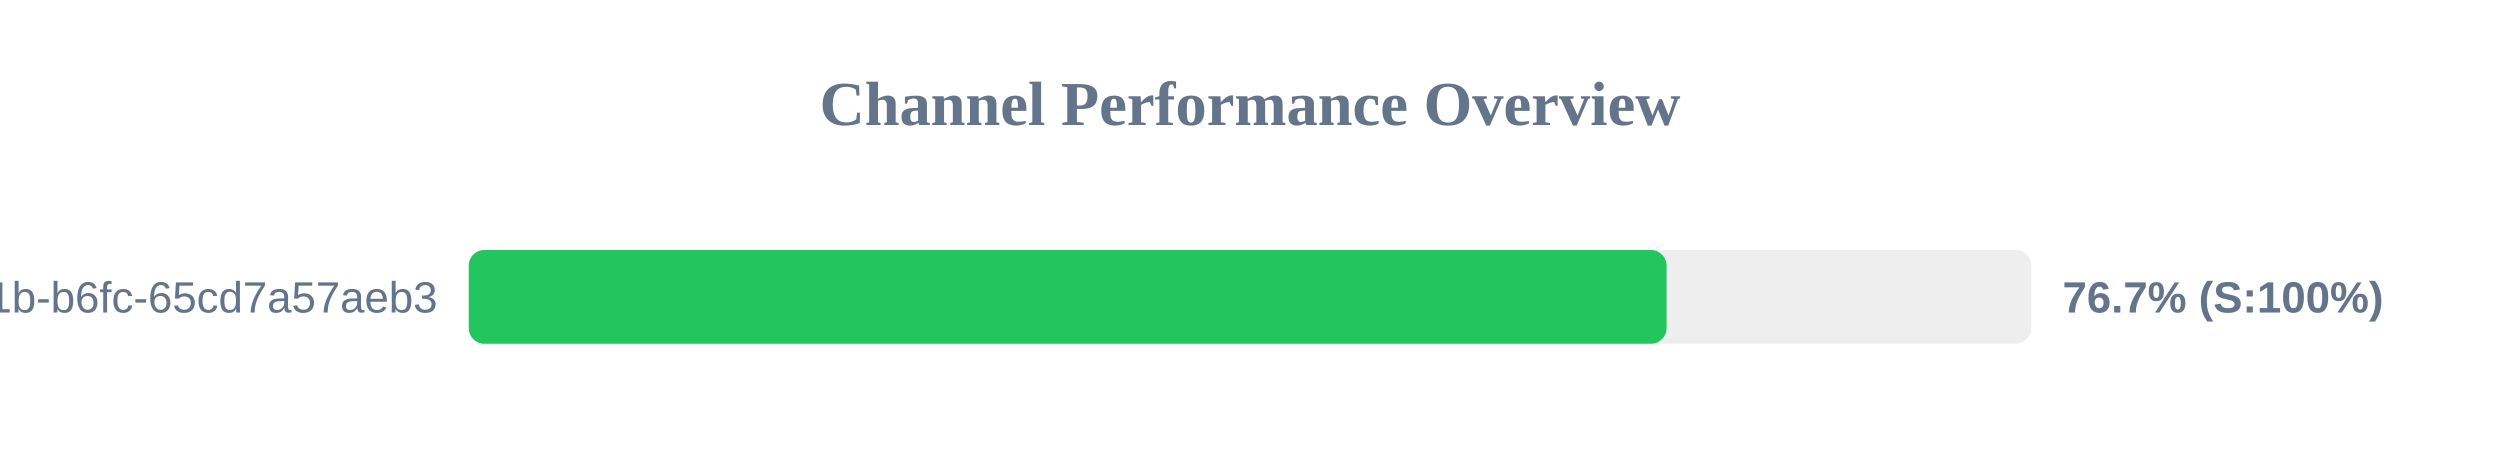
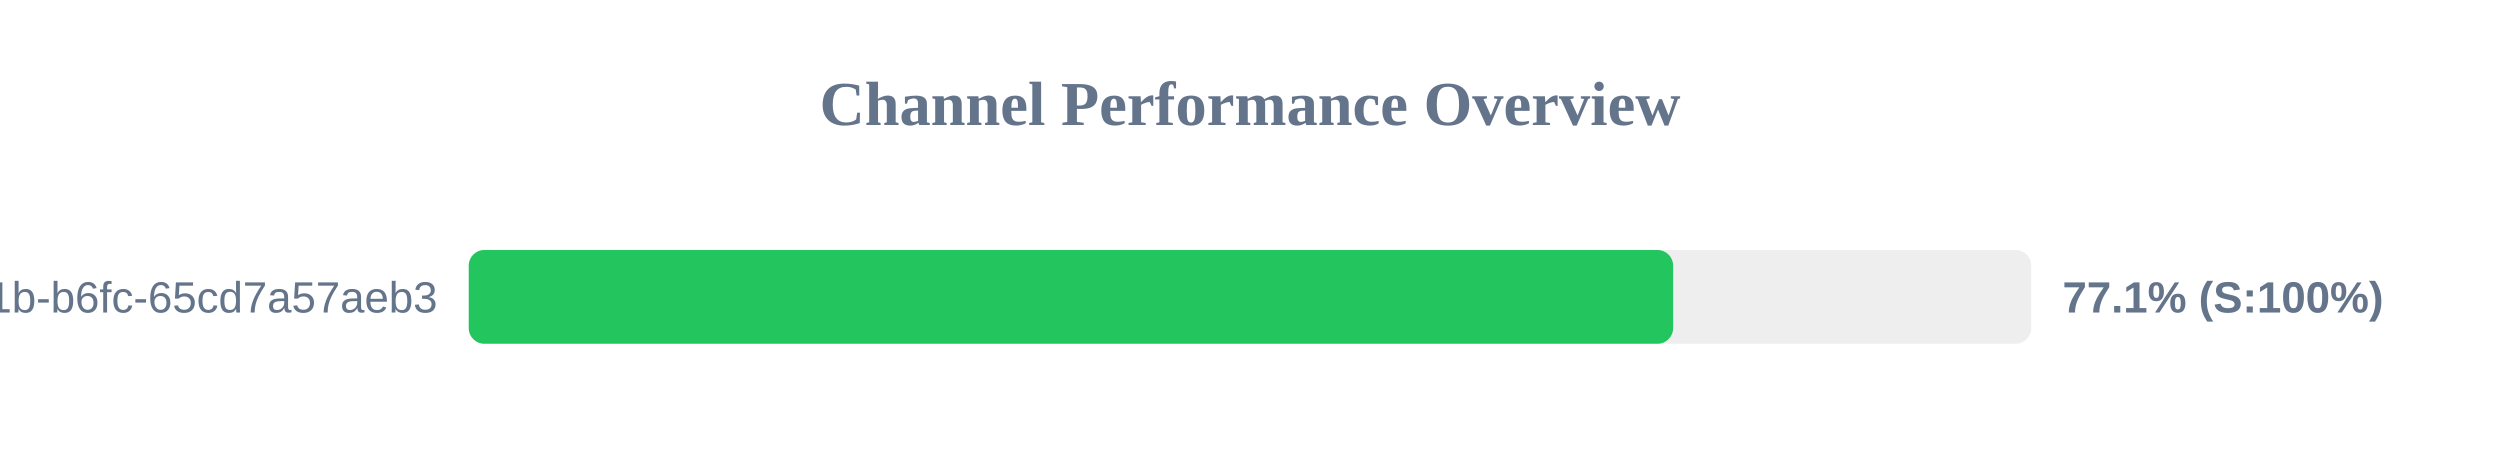
<svg xmlns="http://www.w3.org/2000/svg" width="800" height="150" version="1.1">
  <style>
        .row { font: 14px Arial; fill: #64748b; }
        .score { font: bold 14px Arial; fill: #64748b; }
    </style>
  <text x="400" y="40" text-anchor="middle" font-size="20px" font-weight="bold" fill="#64748b">Channel Performance Overview</text>
  <rect x="150" y="80" width="500" height="30" fill="#eee" rx="5" />
-   <rect x="150" y="80" width="383.3" height="30" fill="#22c55e" rx="5" />
+   <rect x="150" y="80" width="385.4" height="30" fill="#22c55e" rx="5" />
  <text x="140" y="100" text-anchor="end" class="row">?uuid=9c859345-959f-491b-b6fc-65cd7a57aeb3</text>
-   <text x="660" y="100" text-anchor="start" class="score">76.7% (S:100%)</text>
+   <text x="660" y="100" text-anchor="start" class="score">77.1% (S:100%)</text>
</svg>
